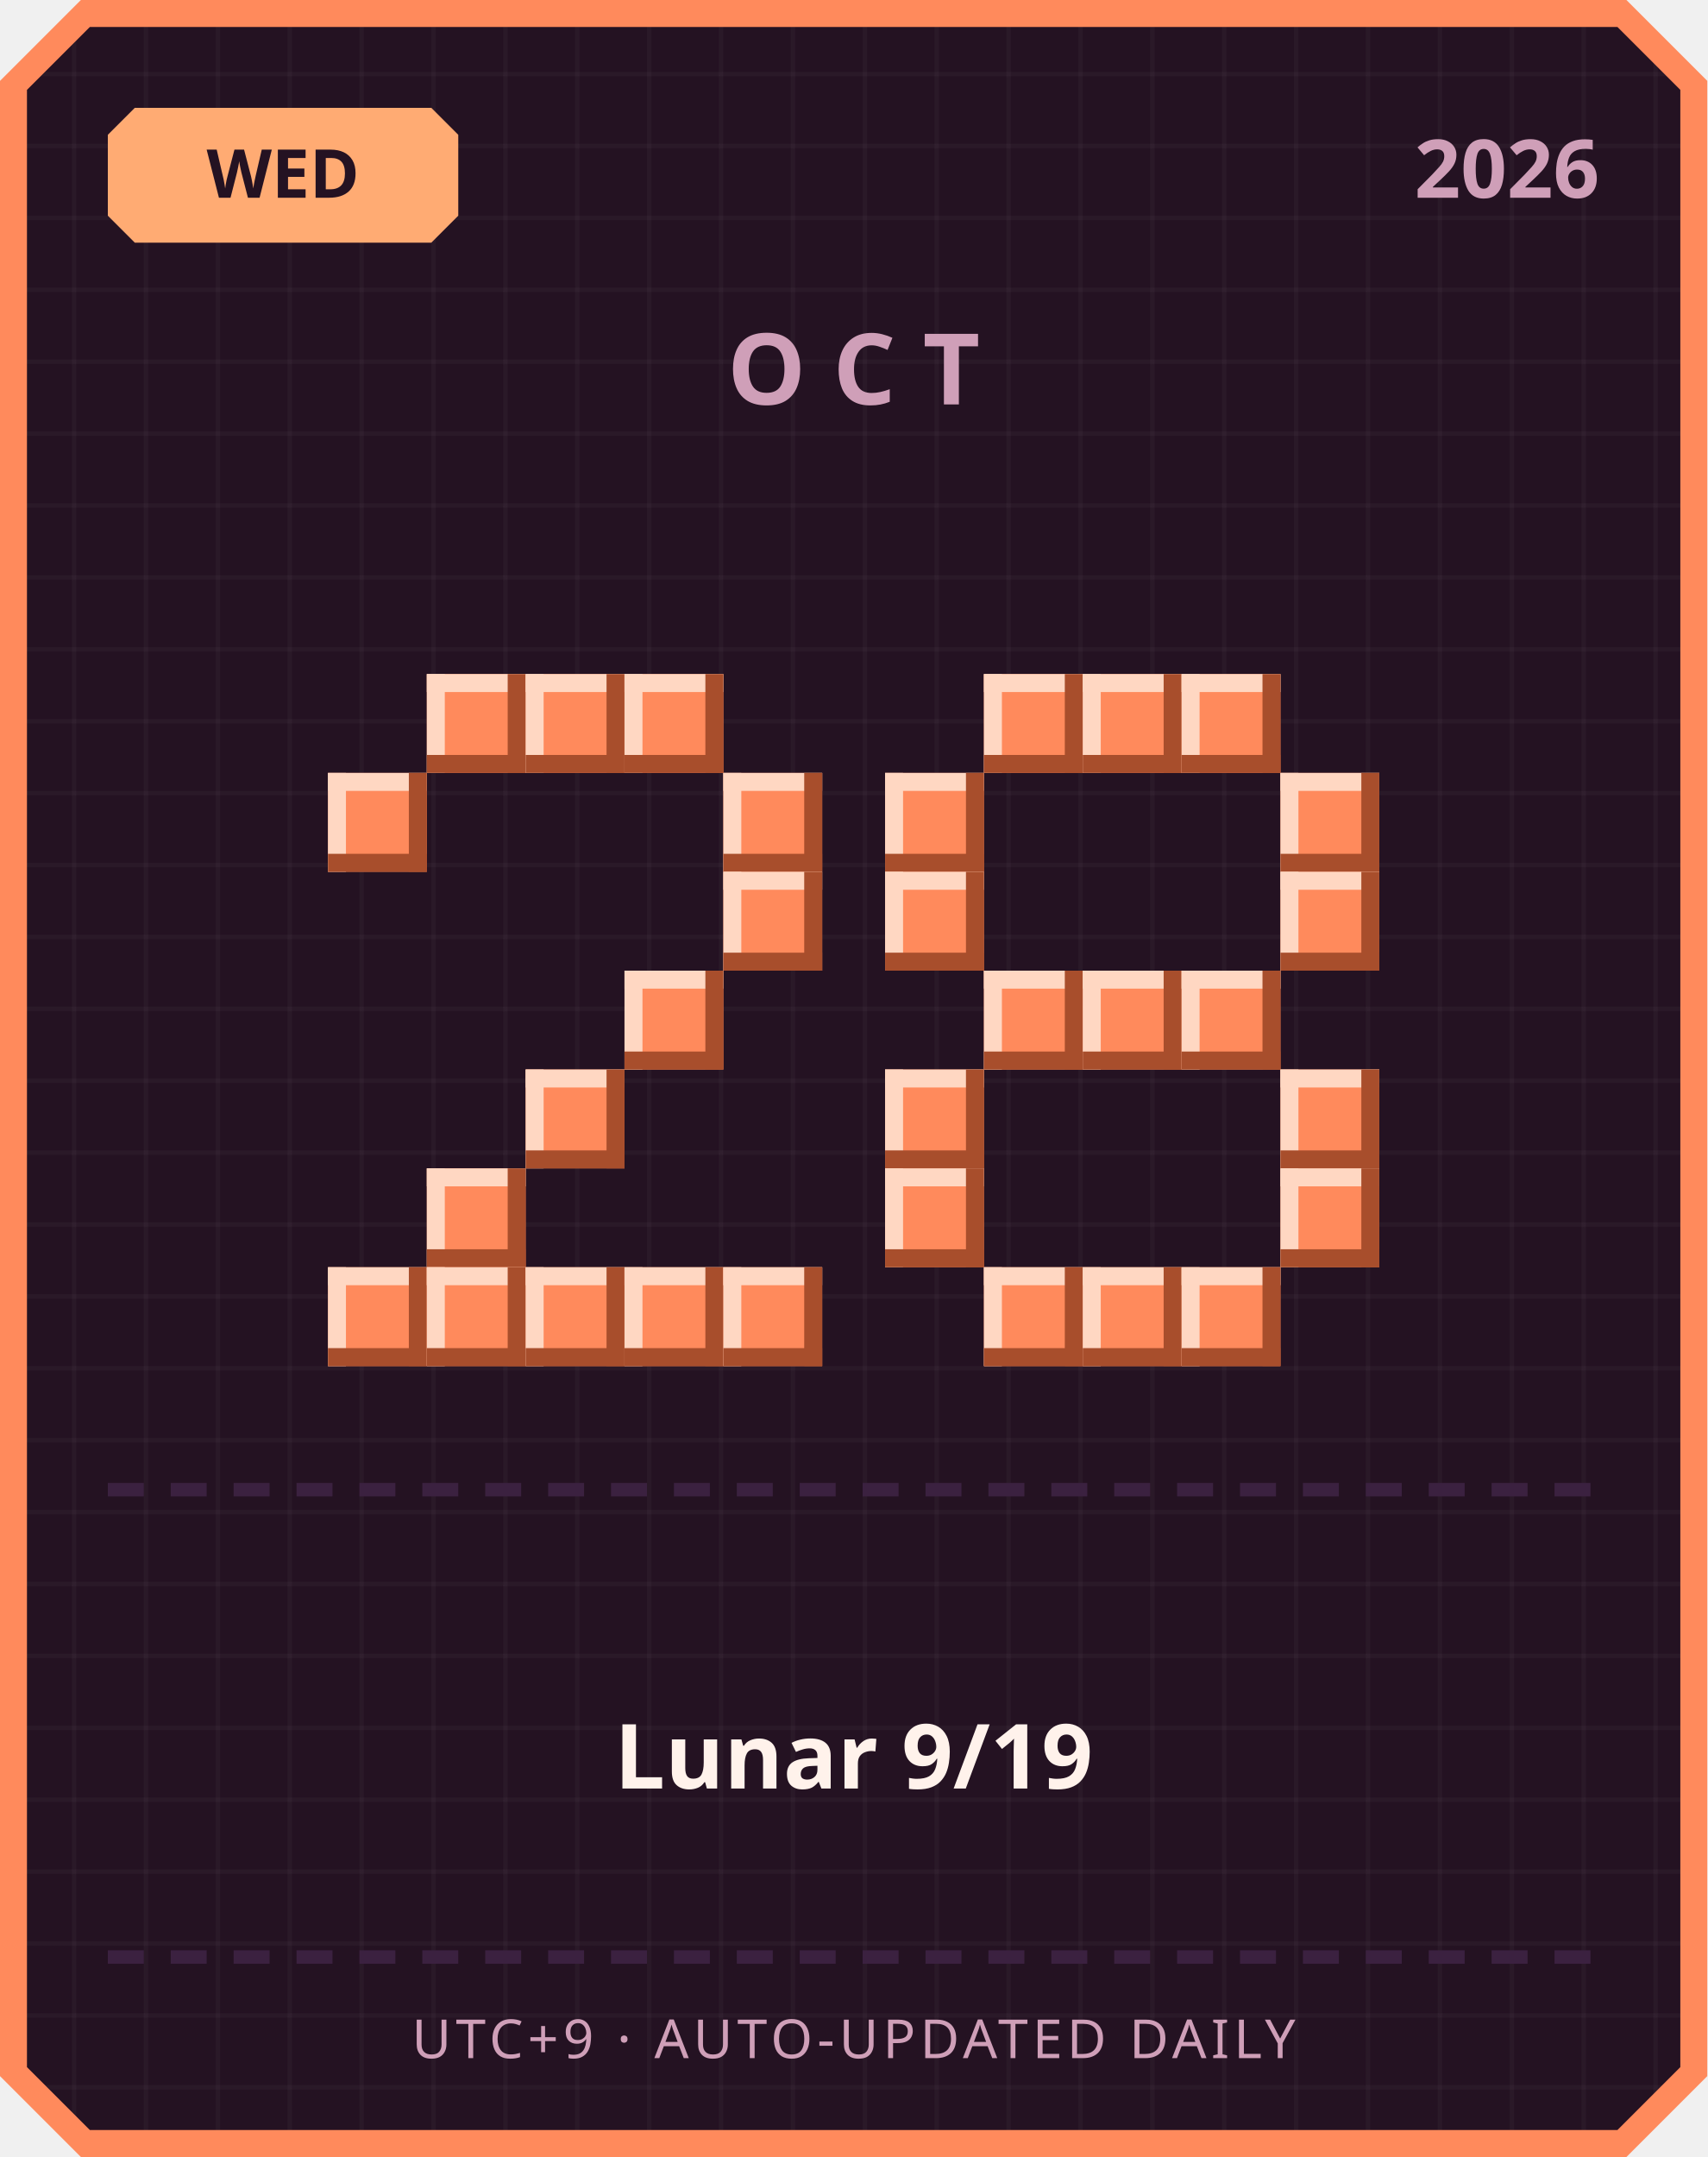
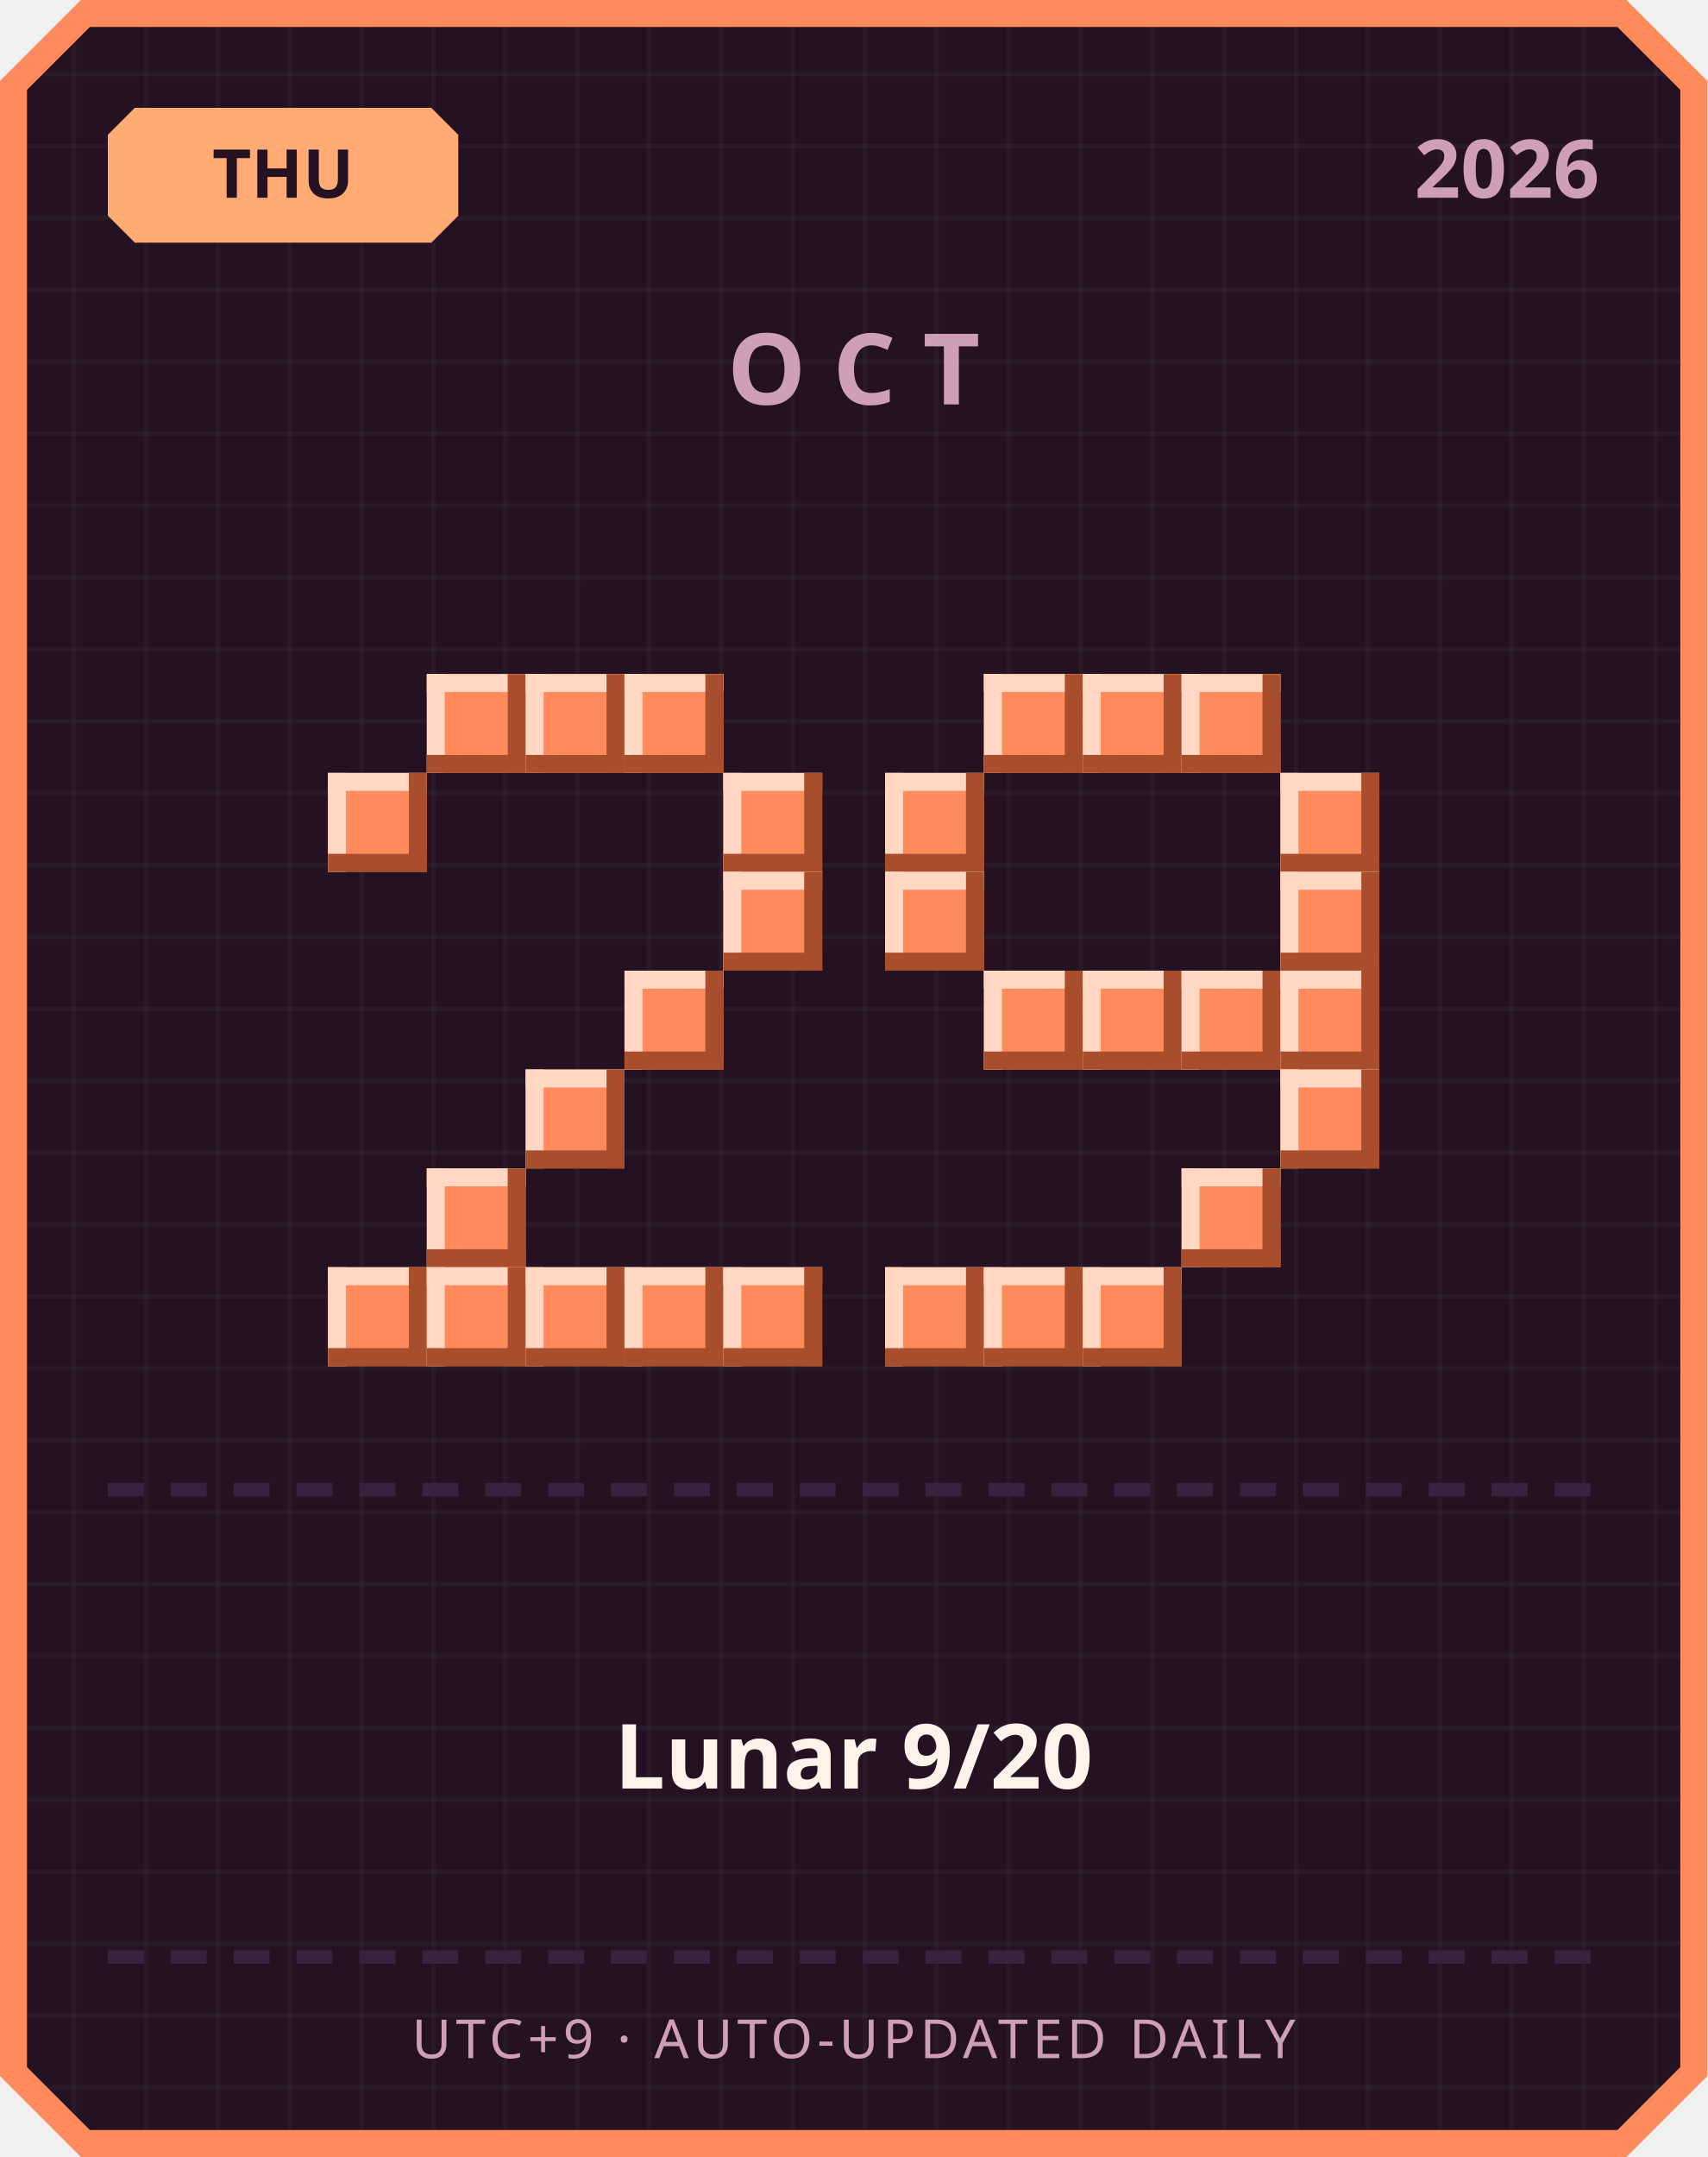
<svg xmlns="http://www.w3.org/2000/svg" width="380" height="480" viewBox="0 0 380 480">
  <defs>
    <pattern id="grid" width="16" height="16" patternUnits="userSpaceOnUse">
      <rect width="16" height="16" fill="#241222" />
      <rect width="1" height="16" fill="#ffffff" opacity="0.03" />
      <rect width="16" height="1" fill="#ffffff" opacity="0.03" />
    </pattern>
  </defs>
  <path d="M 18,0 L 362,0 L 380,18 L 380,462 L 362,480 L 18,480 L 0,462 L 0,18 Z" fill="#ff8a5c" />
  <path d="M 20,6 L 360,6 L 374,20 L 374,460 L 360,474 L 20,474 L 6,460 L 6,20 Z" fill="url(#grid)" />
  <path d="M 30,24 L 96,24 L 102,30 L 102,48 L 96,54 L 30,54 L 24,48 L 24,30 Z" fill="#ffab73" />
-   <text x="63" y="44" text-anchor="middle" font-family="'Segoe UI', sans-serif" font-size="15" font-weight="700" fill="#241222">WED</text>
+   <text x="63" y="44" text-anchor="middle" font-family="'Segoe UI', sans-serif" font-size="15" font-weight="700" fill="#241222">THU</text>
  <text x="356" y="44" text-anchor="end" font-family="'Segoe UI', sans-serif" font-size="18" font-weight="700" fill="#cf9fb8">2026</text>
  <text x="190" y="90" text-anchor="middle" font-family="'Segoe UI', sans-serif" font-size="22" font-weight="700" letter-spacing="6" fill="#cf9fb8">OCT</text>
  <rect x="95" y="150" width="22" height="22" fill="#ff8a5c" />
  <rect x="95" y="150" width="22" height="4" fill="#ffd7c2" />
  <rect x="95" y="150" width="4" height="22" fill="#ffd7c2" />
  <rect x="95" y="168" width="22" height="4" fill="#a84e2c" />
  <rect x="113" y="150" width="4" height="22" fill="#a84e2c" />
  <rect x="117" y="150" width="22" height="22" fill="#ff8a5c" />
  <rect x="117" y="150" width="22" height="4" fill="#ffd7c2" />
  <rect x="117" y="150" width="4" height="22" fill="#ffd7c2" />
  <rect x="117" y="168" width="22" height="4" fill="#a84e2c" />
  <rect x="135" y="150" width="4" height="22" fill="#a84e2c" />
  <rect x="139" y="150" width="22" height="22" fill="#ff8a5c" />
  <rect x="139" y="150" width="22" height="4" fill="#ffd7c2" />
  <rect x="139" y="150" width="4" height="22" fill="#ffd7c2" />
  <rect x="139" y="168" width="22" height="4" fill="#a84e2c" />
  <rect x="157" y="150" width="4" height="22" fill="#a84e2c" />
  <rect x="73" y="172" width="22" height="22" fill="#ff8a5c" />
  <rect x="73" y="172" width="22" height="4" fill="#ffd7c2" />
  <rect x="73" y="172" width="4" height="22" fill="#ffd7c2" />
  <rect x="73" y="190" width="22" height="4" fill="#a84e2c" />
  <rect x="91" y="172" width="4" height="22" fill="#a84e2c" />
  <rect x="161" y="172" width="22" height="22" fill="#ff8a5c" />
  <rect x="161" y="172" width="22" height="4" fill="#ffd7c2" />
  <rect x="161" y="172" width="4" height="22" fill="#ffd7c2" />
  <rect x="161" y="190" width="22" height="4" fill="#a84e2c" />
  <rect x="179" y="172" width="4" height="22" fill="#a84e2c" />
  <rect x="161" y="194" width="22" height="22" fill="#ff8a5c" />
  <rect x="161" y="194" width="22" height="4" fill="#ffd7c2" />
  <rect x="161" y="194" width="4" height="22" fill="#ffd7c2" />
  <rect x="161" y="212" width="22" height="4" fill="#a84e2c" />
  <rect x="179" y="194" width="4" height="22" fill="#a84e2c" />
  <rect x="139" y="216" width="22" height="22" fill="#ff8a5c" />
  <rect x="139" y="216" width="22" height="4" fill="#ffd7c2" />
  <rect x="139" y="216" width="4" height="22" fill="#ffd7c2" />
  <rect x="139" y="234" width="22" height="4" fill="#a84e2c" />
  <rect x="157" y="216" width="4" height="22" fill="#a84e2c" />
  <rect x="117" y="238" width="22" height="22" fill="#ff8a5c" />
  <rect x="117" y="238" width="22" height="4" fill="#ffd7c2" />
  <rect x="117" y="238" width="4" height="22" fill="#ffd7c2" />
  <rect x="117" y="256" width="22" height="4" fill="#a84e2c" />
  <rect x="135" y="238" width="4" height="22" fill="#a84e2c" />
  <rect x="95" y="260" width="22" height="22" fill="#ff8a5c" />
  <rect x="95" y="260" width="22" height="4" fill="#ffd7c2" />
  <rect x="95" y="260" width="4" height="22" fill="#ffd7c2" />
  <rect x="95" y="278" width="22" height="4" fill="#a84e2c" />
  <rect x="113" y="260" width="4" height="22" fill="#a84e2c" />
  <rect x="73" y="282" width="22" height="22" fill="#ff8a5c" />
  <rect x="73" y="282" width="22" height="4" fill="#ffd7c2" />
  <rect x="73" y="282" width="4" height="22" fill="#ffd7c2" />
  <rect x="73" y="300" width="22" height="4" fill="#a84e2c" />
  <rect x="91" y="282" width="4" height="22" fill="#a84e2c" />
  <rect x="95" y="282" width="22" height="22" fill="#ff8a5c" />
  <rect x="95" y="282" width="22" height="4" fill="#ffd7c2" />
  <rect x="95" y="282" width="4" height="22" fill="#ffd7c2" />
  <rect x="95" y="300" width="22" height="4" fill="#a84e2c" />
  <rect x="113" y="282" width="4" height="22" fill="#a84e2c" />
  <rect x="117" y="282" width="22" height="22" fill="#ff8a5c" />
  <rect x="117" y="282" width="22" height="4" fill="#ffd7c2" />
  <rect x="117" y="282" width="4" height="22" fill="#ffd7c2" />
  <rect x="117" y="300" width="22" height="4" fill="#a84e2c" />
  <rect x="135" y="282" width="4" height="22" fill="#a84e2c" />
  <rect x="139" y="282" width="22" height="22" fill="#ff8a5c" />
  <rect x="139" y="282" width="22" height="4" fill="#ffd7c2" />
  <rect x="139" y="282" width="4" height="22" fill="#ffd7c2" />
  <rect x="139" y="300" width="22" height="4" fill="#a84e2c" />
  <rect x="157" y="282" width="4" height="22" fill="#a84e2c" />
  <rect x="161" y="282" width="22" height="22" fill="#ff8a5c" />
  <rect x="161" y="282" width="22" height="4" fill="#ffd7c2" />
  <rect x="161" y="282" width="4" height="22" fill="#ffd7c2" />
  <rect x="161" y="300" width="22" height="4" fill="#a84e2c" />
  <rect x="179" y="282" width="4" height="22" fill="#a84e2c" />
  <rect x="219" y="150" width="22" height="22" fill="#ff8a5c" />
  <rect x="219" y="150" width="22" height="4" fill="#ffd7c2" />
  <rect x="219" y="150" width="4" height="22" fill="#ffd7c2" />
  <rect x="219" y="168" width="22" height="4" fill="#a84e2c" />
  <rect x="237" y="150" width="4" height="22" fill="#a84e2c" />
  <rect x="241" y="150" width="22" height="22" fill="#ff8a5c" />
  <rect x="241" y="150" width="22" height="4" fill="#ffd7c2" />
  <rect x="241" y="150" width="4" height="22" fill="#ffd7c2" />
  <rect x="241" y="168" width="22" height="4" fill="#a84e2c" />
  <rect x="259" y="150" width="4" height="22" fill="#a84e2c" />
  <rect x="263" y="150" width="22" height="22" fill="#ff8a5c" />
  <rect x="263" y="150" width="22" height="4" fill="#ffd7c2" />
  <rect x="263" y="150" width="4" height="22" fill="#ffd7c2" />
  <rect x="263" y="168" width="22" height="4" fill="#a84e2c" />
  <rect x="281" y="150" width="4" height="22" fill="#a84e2c" />
  <rect x="197" y="172" width="22" height="22" fill="#ff8a5c" />
  <rect x="197" y="172" width="22" height="4" fill="#ffd7c2" />
  <rect x="197" y="172" width="4" height="22" fill="#ffd7c2" />
  <rect x="197" y="190" width="22" height="4" fill="#a84e2c" />
  <rect x="215" y="172" width="4" height="22" fill="#a84e2c" />
  <rect x="285" y="172" width="22" height="22" fill="#ff8a5c" />
  <rect x="285" y="172" width="22" height="4" fill="#ffd7c2" />
  <rect x="285" y="172" width="4" height="22" fill="#ffd7c2" />
  <rect x="285" y="190" width="22" height="4" fill="#a84e2c" />
  <rect x="303" y="172" width="4" height="22" fill="#a84e2c" />
  <rect x="197" y="194" width="22" height="22" fill="#ff8a5c" />
  <rect x="197" y="194" width="22" height="4" fill="#ffd7c2" />
  <rect x="197" y="194" width="4" height="22" fill="#ffd7c2" />
  <rect x="197" y="212" width="22" height="4" fill="#a84e2c" />
  <rect x="215" y="194" width="4" height="22" fill="#a84e2c" />
  <rect x="285" y="194" width="22" height="22" fill="#ff8a5c" />
  <rect x="285" y="194" width="22" height="4" fill="#ffd7c2" />
  <rect x="285" y="194" width="4" height="22" fill="#ffd7c2" />
  <rect x="285" y="212" width="22" height="4" fill="#a84e2c" />
  <rect x="303" y="194" width="4" height="22" fill="#a84e2c" />
  <rect x="219" y="216" width="22" height="22" fill="#ff8a5c" />
  <rect x="219" y="216" width="22" height="4" fill="#ffd7c2" />
  <rect x="219" y="216" width="4" height="22" fill="#ffd7c2" />
  <rect x="219" y="234" width="22" height="4" fill="#a84e2c" />
  <rect x="237" y="216" width="4" height="22" fill="#a84e2c" />
  <rect x="241" y="216" width="22" height="22" fill="#ff8a5c" />
  <rect x="241" y="216" width="22" height="4" fill="#ffd7c2" />
  <rect x="241" y="216" width="4" height="22" fill="#ffd7c2" />
  <rect x="241" y="234" width="22" height="4" fill="#a84e2c" />
  <rect x="259" y="216" width="4" height="22" fill="#a84e2c" />
  <rect x="263" y="216" width="22" height="22" fill="#ff8a5c" />
  <rect x="263" y="216" width="22" height="4" fill="#ffd7c2" />
  <rect x="263" y="216" width="4" height="22" fill="#ffd7c2" />
  <rect x="263" y="234" width="22" height="4" fill="#a84e2c" />
  <rect x="281" y="216" width="4" height="22" fill="#a84e2c" />
-   <rect x="197" y="238" width="22" height="22" fill="#ff8a5c" />
-   <rect x="197" y="238" width="22" height="4" fill="#ffd7c2" />
-   <rect x="197" y="238" width="4" height="22" fill="#ffd7c2" />
-   <rect x="197" y="256" width="22" height="4" fill="#a84e2c" />
-   <rect x="215" y="238" width="4" height="22" fill="#a84e2c" />
+   <rect x="285" y="216" width="22" height="22" fill="#ff8a5c" />
+   <rect x="285" y="216" width="22" height="4" fill="#ffd7c2" />
+   <rect x="285" y="216" width="4" height="22" fill="#ffd7c2" />
+   <rect x="285" y="234" width="22" height="4" fill="#a84e2c" />
+   <rect x="303" y="216" width="4" height="22" fill="#a84e2c" />
  <rect x="285" y="238" width="22" height="22" fill="#ff8a5c" />
  <rect x="285" y="238" width="22" height="4" fill="#ffd7c2" />
  <rect x="285" y="238" width="4" height="22" fill="#ffd7c2" />
  <rect x="285" y="256" width="22" height="4" fill="#a84e2c" />
  <rect x="303" y="238" width="4" height="22" fill="#a84e2c" />
-   <rect x="197" y="260" width="22" height="22" fill="#ff8a5c" />
-   <rect x="197" y="260" width="22" height="4" fill="#ffd7c2" />
-   <rect x="197" y="260" width="4" height="22" fill="#ffd7c2" />
-   <rect x="197" y="278" width="22" height="4" fill="#a84e2c" />
-   <rect x="215" y="260" width="4" height="22" fill="#a84e2c" />
-   <rect x="285" y="260" width="22" height="22" fill="#ff8a5c" />
-   <rect x="285" y="260" width="22" height="4" fill="#ffd7c2" />
-   <rect x="285" y="260" width="4" height="22" fill="#ffd7c2" />
-   <rect x="285" y="278" width="22" height="4" fill="#a84e2c" />
-   <rect x="303" y="260" width="4" height="22" fill="#a84e2c" />
+   <rect x="263" y="260" width="22" height="22" fill="#ff8a5c" />
+   <rect x="263" y="260" width="22" height="4" fill="#ffd7c2" />
+   <rect x="263" y="260" width="4" height="22" fill="#ffd7c2" />
+   <rect x="263" y="278" width="22" height="4" fill="#a84e2c" />
+   <rect x="281" y="260" width="4" height="22" fill="#a84e2c" />
+   <rect x="197" y="282" width="22" height="22" fill="#ff8a5c" />
+   <rect x="197" y="282" width="22" height="4" fill="#ffd7c2" />
+   <rect x="197" y="282" width="4" height="22" fill="#ffd7c2" />
+   <rect x="197" y="300" width="22" height="4" fill="#a84e2c" />
+   <rect x="215" y="282" width="4" height="22" fill="#a84e2c" />
  <rect x="219" y="282" width="22" height="22" fill="#ff8a5c" />
  <rect x="219" y="282" width="22" height="4" fill="#ffd7c2" />
  <rect x="219" y="282" width="4" height="22" fill="#ffd7c2" />
  <rect x="219" y="300" width="22" height="4" fill="#a84e2c" />
  <rect x="237" y="282" width="4" height="22" fill="#a84e2c" />
  <rect x="241" y="282" width="22" height="22" fill="#ff8a5c" />
  <rect x="241" y="282" width="22" height="4" fill="#ffd7c2" />
  <rect x="241" y="282" width="4" height="22" fill="#ffd7c2" />
  <rect x="241" y="300" width="22" height="4" fill="#a84e2c" />
  <rect x="259" y="282" width="4" height="22" fill="#a84e2c" />
-   <rect x="263" y="282" width="22" height="22" fill="#ff8a5c" />
-   <rect x="263" y="282" width="22" height="4" fill="#ffd7c2" />
-   <rect x="263" y="282" width="4" height="22" fill="#ffd7c2" />
-   <rect x="263" y="300" width="22" height="4" fill="#a84e2c" />
-   <rect x="281" y="282" width="4" height="22" fill="#a84e2c" />
  <rect x="24" y="330" width="8" height="3" fill="#3b2140" />
  <rect x="38" y="330" width="8" height="3" fill="#3b2140" />
  <rect x="52" y="330" width="8" height="3" fill="#3b2140" />
  <rect x="66" y="330" width="8" height="3" fill="#3b2140" />
  <rect x="80" y="330" width="8" height="3" fill="#3b2140" />
  <rect x="94" y="330" width="8" height="3" fill="#3b2140" />
  <rect x="108" y="330" width="8" height="3" fill="#3b2140" />
  <rect x="122" y="330" width="8" height="3" fill="#3b2140" />
  <rect x="136" y="330" width="8" height="3" fill="#3b2140" />
  <rect x="150" y="330" width="8" height="3" fill="#3b2140" />
  <rect x="164" y="330" width="8" height="3" fill="#3b2140" />
  <rect x="178" y="330" width="8" height="3" fill="#3b2140" />
  <rect x="192" y="330" width="8" height="3" fill="#3b2140" />
  <rect x="206" y="330" width="8" height="3" fill="#3b2140" />
  <rect x="220" y="330" width="8" height="3" fill="#3b2140" />
  <rect x="234" y="330" width="8" height="3" fill="#3b2140" />
  <rect x="248" y="330" width="8" height="3" fill="#3b2140" />
  <rect x="262" y="330" width="8" height="3" fill="#3b2140" />
  <rect x="276" y="330" width="8" height="3" fill="#3b2140" />
  <rect x="290" y="330" width="8" height="3" fill="#3b2140" />
  <rect x="304" y="330" width="8" height="3" fill="#3b2140" />
  <rect x="318" y="330" width="8" height="3" fill="#3b2140" />
  <rect x="332" y="330" width="8" height="3" fill="#3b2140" />
  <rect x="346" y="330" width="8" height="3" fill="#3b2140" />
-   <text x="190" y="398" text-anchor="middle" font-family="'Segoe UI', 'Microsoft JhengHei', sans-serif" font-size="20" font-weight="700" fill="#fff2eb">Lunar 9/19</text>
+   <text x="190" y="398" text-anchor="middle" font-family="'Segoe UI', 'Microsoft JhengHei', sans-serif" font-size="20" font-weight="700" fill="#fff2eb">Lunar 9/20</text>
  <rect x="24" y="434" width="8" height="3" fill="#3b2140" />
  <rect x="38" y="434" width="8" height="3" fill="#3b2140" />
  <rect x="52" y="434" width="8" height="3" fill="#3b2140" />
  <rect x="66" y="434" width="8" height="3" fill="#3b2140" />
  <rect x="80" y="434" width="8" height="3" fill="#3b2140" />
  <rect x="94" y="434" width="8" height="3" fill="#3b2140" />
  <rect x="108" y="434" width="8" height="3" fill="#3b2140" />
  <rect x="122" y="434" width="8" height="3" fill="#3b2140" />
  <rect x="136" y="434" width="8" height="3" fill="#3b2140" />
  <rect x="150" y="434" width="8" height="3" fill="#3b2140" />
  <rect x="164" y="434" width="8" height="3" fill="#3b2140" />
  <rect x="178" y="434" width="8" height="3" fill="#3b2140" />
  <rect x="192" y="434" width="8" height="3" fill="#3b2140" />
  <rect x="206" y="434" width="8" height="3" fill="#3b2140" />
  <rect x="220" y="434" width="8" height="3" fill="#3b2140" />
  <rect x="234" y="434" width="8" height="3" fill="#3b2140" />
  <rect x="248" y="434" width="8" height="3" fill="#3b2140" />
  <rect x="262" y="434" width="8" height="3" fill="#3b2140" />
  <rect x="276" y="434" width="8" height="3" fill="#3b2140" />
  <rect x="290" y="434" width="8" height="3" fill="#3b2140" />
  <rect x="304" y="434" width="8" height="3" fill="#3b2140" />
  <rect x="318" y="434" width="8" height="3" fill="#3b2140" />
  <rect x="332" y="434" width="8" height="3" fill="#3b2140" />
  <rect x="346" y="434" width="8" height="3" fill="#3b2140" />
  <text x="190" y="458" text-anchor="middle" font-family="'Segoe UI', sans-serif" font-size="12" letter-spacing="1" fill="#cf9fb8">UTC+9 · AUTO-UPDATED DAILY</text>
</svg>
